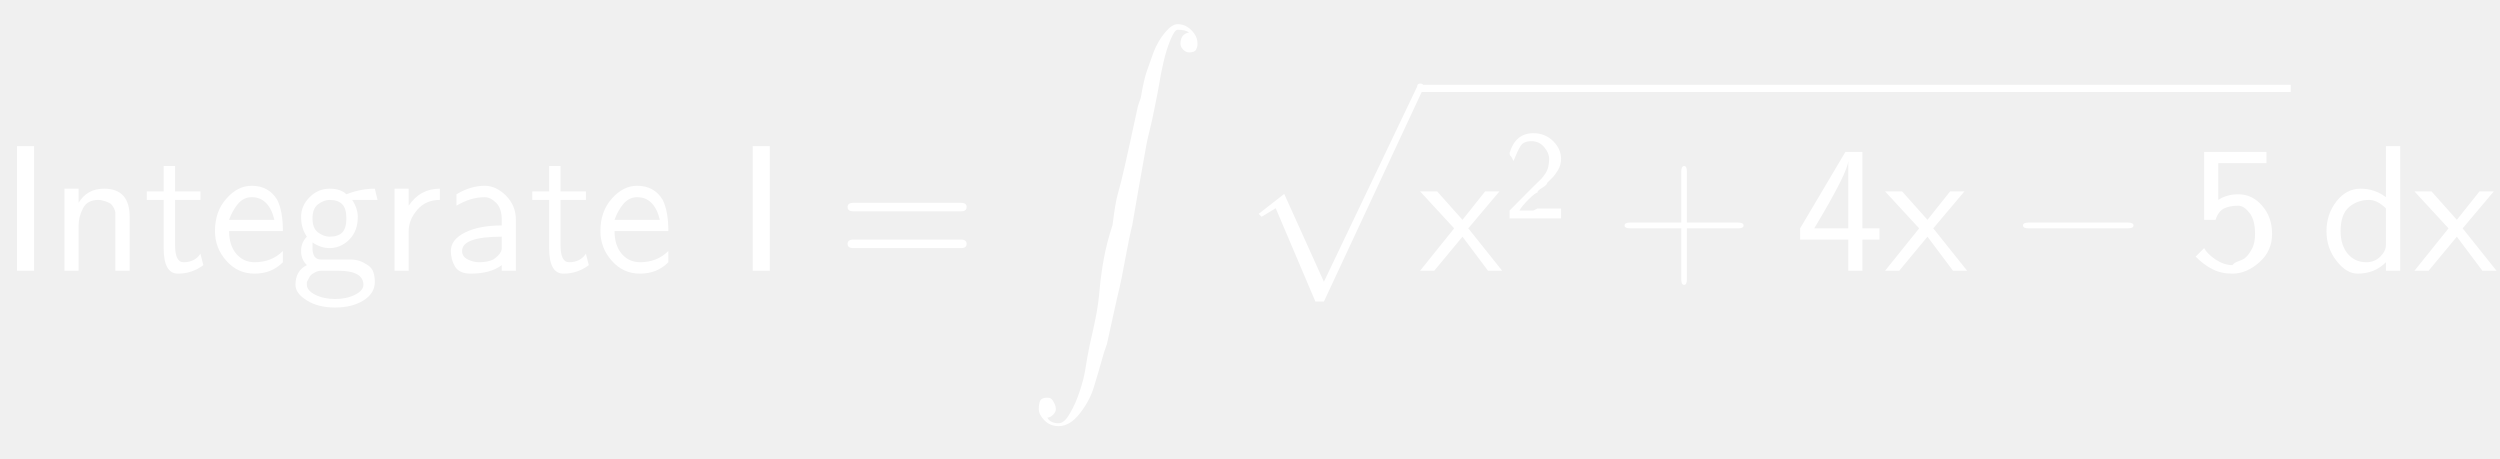
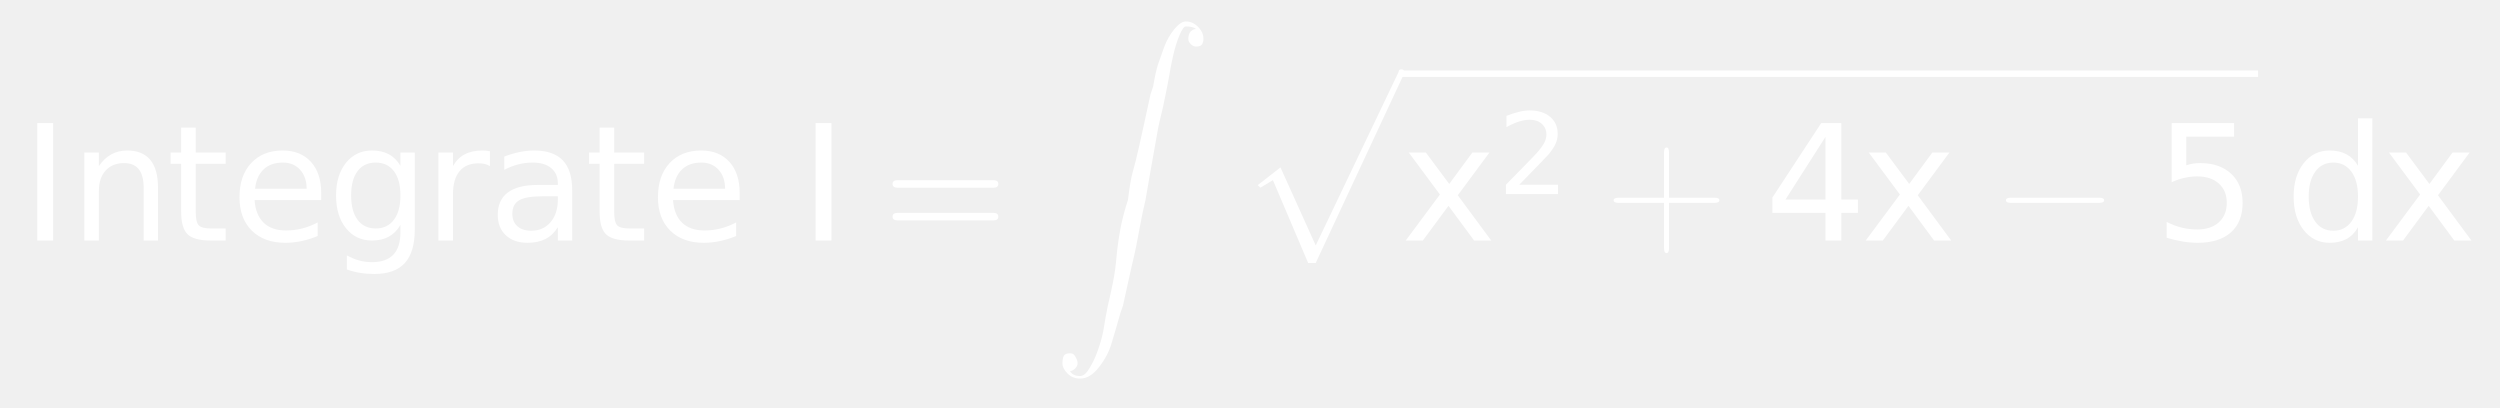
- <svg xmlns="http://www.w3.org/2000/svg" style="fill-opacity:1; color-rendering:auto; color-interpolation:auto; stroke:black; text-rendering:auto; stroke-linecap:square; stroke-miterlimit:10; stroke-opacity:1; shape-rendering:auto; fill:black; stroke-dasharray:none; font-weight:normal; stroke-width:1; font-family:'Dialog'; font-style:normal; stroke-linejoin:miter; font-size:12; stroke-dashoffset:0; image-rendering:auto;" width="207" height="38">
+ <svg xmlns="http://www.w3.org/2000/svg" style="fill-opacity:1; color-rendering:auto; color-interpolation:auto; stroke:black; text-rendering:auto; stroke-linecap:square; stroke-miterlimit:10; stroke-opacity:1; shape-rendering:auto; fill:black; stroke-dasharray:none; font-weight:normal; stroke-width:1; font-family:'Dialog'; font-style:normal; stroke-linejoin:miter; font-size:12; stroke-dashoffset:0; image-rendering:auto;" width="233" height="38">
  <defs id="genericDefs" />
  <g>
-     <g transform="scale(15,15) translate(0,1.4945)" style="font-size:1; fill:white; text-rendering:geometricPrecision; color-rendering:optimizeQuality; image-rendering:optimizeQuality; font-family:'jlm_cmss10'; color-interpolation:linearRGB; stroke:white;">
-       <path style="stroke:none;" d="M0.188 -0.688 L0.188 0 L0.094 0 L0.094 -0.688 L0.188 -0.688 Z" />
+     <g transform="scale(15,15) translate(0.1333,1.4945) scale(0.1,0.1)" style="fill:white; text-rendering:geometricPrecision; color-rendering:optimizeQuality; image-rendering:optimizeQuality; color-interpolation:linearRGB; stroke:white;">
+       <path style="stroke:none;" d="M0.984 -7.297 L1.969 -7.297 L1.969 0 L0.984 0 L0.984 -7.297 ZM8.484 -3.297 L8.484 0 L7.594 0 L7.594 -3.266 Q7.594 -4.047 7.289 -4.43 Q6.984 -4.812 6.375 -4.812 Q5.656 -4.812 5.234 -4.352 Q4.812 -3.891 4.812 -3.094 L4.812 0 L3.906 0 L3.906 -5.469 L4.812 -5.469 L4.812 -4.625 Q5.141 -5.109 5.578 -5.352 Q6.016 -5.594 6.578 -5.594 Q7.516 -5.594 8 -5.016 Q8.484 -4.438 8.484 -3.297 ZM10.828 -7.016 L10.828 -5.469 L12.688 -5.469 L12.688 -4.766 L10.828 -4.766 L10.828 -1.797 Q10.828 -1.141 11.016 -0.945 Q11.203 -0.75 11.766 -0.75 L12.688 -0.75 L12.688 0 L11.766 0 Q10.719 0 10.32 -0.391 Q9.922 -0.781 9.922 -1.797 L9.922 -4.766 L9.266 -4.766 L9.266 -5.469 L9.922 -5.469 L9.922 -7.016 L10.828 -7.016 ZM18.625 -2.953 L18.625 -2.516 L14.484 -2.516 Q14.547 -1.594 15.047 -1.109 Q15.547 -0.625 16.438 -0.625 Q16.953 -0.625 17.445 -0.75 Q17.938 -0.875 18.406 -1.125 L18.406 -0.281 Q17.922 -0.078 17.414 0.031 Q16.906 0.141 16.391 0.141 Q15.078 0.141 14.312 -0.617 Q13.547 -1.375 13.547 -2.688 Q13.547 -4.031 14.273 -4.812 Q15 -5.594 16.234 -5.594 Q17.344 -5.594 17.984 -4.891 Q18.625 -4.188 18.625 -2.953 ZM17.719 -3.219 Q17.719 -3.953 17.312 -4.398 Q16.906 -4.844 16.25 -4.844 Q15.484 -4.844 15.039 -4.414 Q14.594 -3.984 14.516 -3.219 L17.719 -3.219 ZM23.547 -2.797 Q23.547 -3.781 23.141 -4.312 Q22.734 -4.844 22.016 -4.844 Q21.281 -4.844 20.883 -4.312 Q20.484 -3.781 20.484 -2.797 Q20.484 -1.828 20.883 -1.289 Q21.281 -0.75 22.016 -0.75 Q22.734 -0.75 23.141 -1.289 Q23.547 -1.828 23.547 -2.797 ZM24.438 -0.672 Q24.438 0.719 23.82 1.398 Q23.203 2.078 21.922 2.078 Q21.453 2.078 21.031 2.008 Q20.609 1.938 20.219 1.797 L20.219 0.922 Q20.609 1.141 20.992 1.242 Q21.375 1.344 21.781 1.344 Q22.656 1.344 23.102 0.883 Q23.547 0.422 23.547 -0.516 L23.547 -0.969 Q23.266 -0.484 22.828 -0.242 Q22.391 0 21.781 0 Q20.781 0 20.164 -0.766 Q19.547 -1.531 19.547 -2.797 Q19.547 -4.062 20.164 -4.828 Q20.781 -5.594 21.781 -5.594 Q22.391 -5.594 22.828 -5.359 Q23.266 -5.125 23.547 -4.641 L23.547 -5.469 L24.438 -5.469 L24.438 -0.672 ZM29.109 -4.625 Q28.953 -4.719 28.781 -4.758 Q28.609 -4.797 28.391 -4.797 Q27.625 -4.797 27.219 -4.305 Q26.812 -3.812 26.812 -2.875 L26.812 0 L25.906 0 L25.906 -5.469 L26.812 -5.469 L26.812 -4.625 Q27.094 -5.125 27.547 -5.359 Q28 -5.594 28.656 -5.594 Q28.75 -5.594 28.859 -5.586 Q28.969 -5.578 29.109 -5.547 L29.109 -4.625 ZM32.422 -2.75 Q31.344 -2.75 30.922 -2.5 Q30.5 -2.25 30.5 -1.656 Q30.5 -1.172 30.812 -0.891 Q31.125 -0.609 31.672 -0.609 Q32.422 -0.609 32.875 -1.141 Q33.328 -1.672 33.328 -2.547 L33.328 -2.75 L32.422 -2.75 ZM34.219 -3.125 L34.219 0 L33.328 0 L33.328 -0.828 Q33.016 -0.328 32.555 -0.094 Q32.094 0.141 31.438 0.141 Q30.594 0.141 30.094 -0.328 Q29.594 -0.797 29.594 -1.594 Q29.594 -2.516 30.219 -2.984 Q30.844 -3.453 32.062 -3.453 L33.328 -3.453 L33.328 -3.547 Q33.328 -4.156 32.914 -4.5 Q32.5 -4.844 31.766 -4.844 Q31.297 -4.844 30.852 -4.727 Q30.406 -4.609 30 -4.391 L30 -5.219 Q30.5 -5.406 30.961 -5.5 Q31.422 -5.594 31.859 -5.594 Q33.047 -5.594 33.633 -4.984 Q34.219 -4.375 34.219 -3.125 ZM36.828 -7.016 L36.828 -5.469 L38.688 -5.469 L38.688 -4.766 L36.828 -4.766 L36.828 -1.797 Q36.828 -1.141 37.016 -0.945 Q37.203 -0.75 37.766 -0.75 L38.688 -0.75 L38.688 0 L37.766 0 Q36.719 0 36.32 -0.391 Q35.922 -0.781 35.922 -1.797 L35.922 -4.766 L35.266 -4.766 L35.266 -5.469 L35.922 -5.469 L35.922 -7.016 L36.828 -7.016 ZM44.625 -2.953 L44.625 -2.516 L40.484 -2.516 Q40.547 -1.594 41.047 -1.109 Q41.547 -0.625 42.438 -0.625 Q42.953 -0.625 43.445 -0.75 Q43.938 -0.875 44.406 -1.125 L44.406 -0.281 Q43.922 -0.078 43.414 0.031 Q42.906 0.141 42.391 0.141 Q41.078 0.141 40.312 -0.617 Q39.547 -1.375 39.547 -2.688 Q39.547 -4.031 40.273 -4.812 Q41 -5.594 42.234 -5.594 Q43.344 -5.594 43.984 -4.891 Q44.625 -4.188 44.625 -2.953 ZM43.719 -3.219 Q43.719 -3.953 43.312 -4.398 Q42.906 -4.844 42.25 -4.844 Q41.484 -4.844 41.039 -4.414 Q40.594 -3.984 40.516 -3.219 L43.719 -3.219 Z" />
+       <path d="M0.984 -7.297 L1.969 -7.297 L1.969 0 L0.984 0 L0.984 -7.297 Z" style="stroke:none;" transform="scale(10,10) translate(4.8358,0) scale(0.1,0.1)" />
+       <path d="M0.688 -0.328 L0.094 -0.328 Q0.062 -0.328 0.062 -0.352 Q0.062 -0.375 0.094 -0.375 L0.688 -0.375 Q0.719 -0.375 0.719 -0.352 Q0.719 -0.328 0.688 -0.328 ZM0.688 -0.125 L0.094 -0.125 Q0.062 -0.125 0.062 -0.148 Q0.062 -0.172 0.094 -0.172 L0.688 -0.172 Q0.719 -0.172 0.719 -0.148 Q0.719 -0.125 0.688 -0.125 Z" style="stroke:none;" transform="scale(10,10) translate(5.3505,0)" />
    </g>
-     <g transform="matrix(15,0,0,15,0,0) translate(0.2778,1.4945)" style="font-size:1; fill:white; text-rendering:geometricPrecision; color-rendering:optimizeQuality; image-rendering:optimizeQuality; font-family:'jlm_cmss10'; color-interpolation:linearRGB; stroke:white;">
-       <path style="stroke:none;" d="M0.438 -0.297 L0.438 0 L0.359 0 L0.359 -0.297 Q0.359 -0.312 0.359 -0.32 Q0.359 -0.328 0.352 -0.344 Q0.344 -0.359 0.336 -0.367 Q0.328 -0.375 0.305 -0.383 Q0.281 -0.391 0.266 -0.391 Q0.203 -0.391 0.18 -0.344 Q0.156 -0.297 0.156 -0.25 L0.156 0 L0.078 0 L0.078 -0.453 L0.156 -0.453 L0.156 -0.375 Q0.203 -0.453 0.297 -0.453 Q0.438 -0.453 0.438 -0.297 Z" />
-     </g>
-     <g transform="matrix(15,0,0,15,0,0) translate(0.7944,1.4945)" style="font-size:1; fill:white; text-rendering:geometricPrecision; color-rendering:optimizeQuality; image-rendering:optimizeQuality; font-family:'jlm_cmss10'; color-interpolation:linearRGB; stroke:white;">
-       <path style="stroke:none;" d="M0.172 -0.391 L0.172 -0.141 Q0.172 -0.047 0.219 -0.047 Q0.281 -0.047 0.312 -0.094 L0.328 -0.031 Q0.266 0.016 0.188 0.016 Q0.109 0.016 0.109 -0.125 L0.109 -0.391 L0.016 -0.391 L0.016 -0.438 L0.109 -0.438 L0.109 -0.578 L0.172 -0.578 L0.172 -0.438 L0.312 -0.438 L0.312 -0.391 L0.172 -0.391 Z" />
-     </g>
-     <g transform="matrix(15,0,0,15,0,0) translate(1.1556,1.4945)" style="font-size:1; fill:white; text-rendering:geometricPrecision; color-rendering:optimizeQuality; image-rendering:optimizeQuality; font-family:'jlm_cmss10'; color-interpolation:linearRGB; stroke:white;">
-       <path style="stroke:none;" d="M0.406 -0.219 L0.109 -0.219 Q0.109 -0.141 0.148 -0.094 Q0.188 -0.047 0.25 -0.047 Q0.344 -0.047 0.406 -0.109 L0.406 -0.047 Q0.344 0.016 0.25 0.016 Q0.156 0.016 0.094 -0.055 Q0.031 -0.125 0.031 -0.219 Q0.031 -0.328 0.094 -0.398 Q0.156 -0.469 0.234 -0.469 Q0.328 -0.469 0.375 -0.391 Q0.406 -0.328 0.406 -0.219 ZM0.109 -0.281 L0.359 -0.281 Q0.344 -0.344 0.312 -0.375 Q0.281 -0.406 0.234 -0.406 Q0.188 -0.406 0.156 -0.367 Q0.125 -0.328 0.109 -0.281 Z" />
-     </g>
-     <g transform="matrix(15,0,0,15,0,0) translate(1.6,1.4945)" style="font-size:1; fill:white; text-rendering:geometricPrecision; color-rendering:optimizeQuality; image-rendering:optimizeQuality; font-family:'jlm_cmss10'; color-interpolation:linearRGB; stroke:white;">
-       <path style="stroke:none;" d="M0.359 -0.391 L0.344 -0.391 Q0.375 -0.344 0.375 -0.297 Q0.375 -0.219 0.328 -0.172 Q0.281 -0.125 0.219 -0.125 Q0.172 -0.125 0.125 -0.156 Q0.125 -0.141 0.125 -0.125 Q0.125 -0.062 0.172 -0.062 L0.266 -0.062 Q0.281 -0.062 0.297 -0.062 Q0.312 -0.062 0.336 -0.062 Q0.359 -0.062 0.383 -0.055 Q0.406 -0.047 0.43 -0.031 Q0.453 -0.016 0.461 0.008 Q0.469 0.031 0.469 0.062 Q0.469 0.125 0.406 0.164 Q0.344 0.203 0.25 0.203 Q0.156 0.203 0.094 0.164 Q0.031 0.125 0.031 0.078 Q0.031 0 0.094 -0.031 Q0.062 -0.062 0.062 -0.109 Q0.062 -0.156 0.094 -0.188 Q0.062 -0.234 0.062 -0.297 Q0.062 -0.359 0.109 -0.406 Q0.156 -0.453 0.219 -0.453 Q0.281 -0.453 0.312 -0.422 Q0.391 -0.453 0.469 -0.453 L0.484 -0.391 L0.469 -0.391 Q0.469 -0.391 0.453 -0.391 Q0.438 -0.391 0.422 -0.391 Q0.406 -0.391 0.383 -0.391 Q0.359 -0.391 0.359 -0.391 ZM0.219 -0.188 Q0.266 -0.188 0.289 -0.211 Q0.312 -0.234 0.312 -0.289 Q0.312 -0.344 0.289 -0.367 Q0.266 -0.391 0.219 -0.391 Q0.188 -0.391 0.156 -0.367 Q0.125 -0.344 0.125 -0.289 Q0.125 -0.234 0.156 -0.211 Q0.188 -0.188 0.219 -0.188 ZM0.266 0 L0.172 0 Q0.156 0 0.141 0.008 Q0.125 0.016 0.117 0.023 Q0.109 0.031 0.102 0.047 Q0.094 0.062 0.094 0.062 Q0.094 0.062 0.094 0.078 Q0.094 0.109 0.141 0.133 Q0.188 0.156 0.25 0.156 Q0.312 0.156 0.359 0.133 Q0.406 0.109 0.406 0.078 Q0.406 0 0.266 0 Z" />
-     </g>
-     <g transform="matrix(15,0,0,15,0,0) translate(2.1,1.4945)" style="font-size:1; fill:white; text-rendering:geometricPrecision; color-rendering:optimizeQuality; image-rendering:optimizeQuality; font-family:'jlm_cmss10'; color-interpolation:linearRGB; stroke:white;">
-       <path style="stroke:none;" d="M0.156 -0.219 L0.156 0 L0.078 0 L0.078 -0.453 L0.156 -0.453 L0.156 -0.359 Q0.219 -0.453 0.328 -0.453 L0.328 -0.391 Q0.25 -0.391 0.203 -0.336 Q0.156 -0.281 0.156 -0.219 Z" />
-     </g>
-     <g transform="matrix(15,0,0,15,0,0) translate(2.4417,1.4945)" style="font-size:1; fill:white; text-rendering:geometricPrecision; color-rendering:optimizeQuality; image-rendering:optimizeQuality; font-family:'jlm_cmss10'; color-interpolation:linearRGB; stroke:white;">
-       <path style="stroke:none;" d="M0.406 -0.281 L0.406 0 L0.328 0 L0.328 -0.031 Q0.266 0.016 0.156 0.016 Q0.094 0.016 0.07 -0.023 Q0.047 -0.062 0.047 -0.109 Q0.047 -0.172 0.125 -0.211 Q0.203 -0.25 0.328 -0.25 L0.328 -0.281 Q0.328 -0.344 0.297 -0.375 Q0.266 -0.406 0.234 -0.406 Q0.156 -0.406 0.078 -0.359 L0.078 -0.422 Q0.156 -0.469 0.234 -0.469 Q0.297 -0.469 0.352 -0.414 Q0.406 -0.359 0.406 -0.281 ZM0.328 -0.125 L0.328 -0.188 Q0.109 -0.188 0.109 -0.109 Q0.109 -0.078 0.141 -0.062 Q0.172 -0.047 0.203 -0.047 Q0.25 -0.047 0.281 -0.062 Q0.328 -0.094 0.328 -0.125 Z" />
-     </g>
-     <g transform="matrix(15,0,0,15,0,0) translate(2.9222,1.4945)" style="font-size:1; fill:white; text-rendering:geometricPrecision; color-rendering:optimizeQuality; image-rendering:optimizeQuality; font-family:'jlm_cmss10'; color-interpolation:linearRGB; stroke:white;">
-       <path style="stroke:none;" d="M0.172 -0.391 L0.172 -0.141 Q0.172 -0.047 0.219 -0.047 Q0.281 -0.047 0.312 -0.094 L0.328 -0.031 Q0.266 0.016 0.188 0.016 Q0.109 0.016 0.109 -0.125 L0.109 -0.391 L0.016 -0.391 L0.016 -0.438 L0.109 -0.438 L0.109 -0.578 L0.172 -0.578 L0.172 -0.438 L0.312 -0.438 L0.312 -0.391 L0.172 -0.391 Z" />
-     </g>
-     <g transform="matrix(15,0,0,15,0,0) translate(3.2833,1.4945)" style="font-size:1; fill:white; text-rendering:geometricPrecision; color-rendering:optimizeQuality; image-rendering:optimizeQuality; font-family:'jlm_cmss10'; color-interpolation:linearRGB; stroke:white;">
-       <path style="stroke:none;" d="M0.406 -0.219 L0.109 -0.219 Q0.109 -0.141 0.148 -0.094 Q0.188 -0.047 0.25 -0.047 Q0.344 -0.047 0.406 -0.109 L0.406 -0.047 Q0.344 0.016 0.25 0.016 Q0.156 0.016 0.094 -0.055 Q0.031 -0.125 0.031 -0.219 Q0.031 -0.328 0.094 -0.398 Q0.156 -0.469 0.234 -0.469 Q0.328 -0.469 0.375 -0.391 Q0.406 -0.328 0.406 -0.219 ZM0.109 -0.281 L0.359 -0.281 Q0.344 -0.344 0.312 -0.375 Q0.281 -0.406 0.234 -0.406 Q0.188 -0.406 0.156 -0.367 Q0.125 -0.328 0.109 -0.281 Z" />
-     </g>
-     <g transform="matrix(15,0,0,15,0,0) translate(4.0611,1.4945)" style="font-size:1; fill:white; text-rendering:geometricPrecision; color-rendering:optimizeQuality; image-rendering:optimizeQuality; font-family:'jlm_cmss10'; color-interpolation:linearRGB; stroke:white;">
-       <path style="stroke:none;" d="M0.188 -0.688 L0.188 0 L0.094 0 L0.094 -0.688 L0.188 -0.688 Z" />
-     </g>
-     <g transform="matrix(15,0,0,15,0,0) translate(4.6167,1.4945)" style="font-size:1; fill:white; text-rendering:geometricPrecision; color-rendering:optimizeQuality; image-rendering:optimizeQuality; font-family:'jlm_cmss10'; color-interpolation:linearRGB; stroke:white;">
-       <path style="stroke:none;" d="M0.688 -0.328 L0.094 -0.328 Q0.062 -0.328 0.062 -0.352 Q0.062 -0.375 0.094 -0.375 L0.688 -0.375 Q0.719 -0.375 0.719 -0.352 Q0.719 -0.328 0.688 -0.328 ZM0.688 -0.125 L0.094 -0.125 Q0.062 -0.125 0.062 -0.148 Q0.062 -0.172 0.094 -0.172 L0.688 -0.172 Q0.719 -0.172 0.719 -0.148 Q0.719 -0.125 0.688 -0.125 Z" />
-     </g>
-     <g transform="matrix(15,0,0,15,0,0) translate(5.6722,0.1333)" style="font-size:1; fill:white; text-rendering:geometricPrecision; color-rendering:optimizeQuality; image-rendering:optimizeQuality; font-family:'jlm_cmex10'; color-interpolation:linearRGB; stroke:white;">
+     <g transform="matrix(15,0,0,15,0,0) translate(6.5394,0.1333)" style="font-size:1; fill:white; text-rendering:geometricPrecision; color-rendering:optimizeQuality; image-rendering:optimizeQuality; font-family:'jlm_cmex10'; color-interpolation:linearRGB; stroke:white;">
      <path style="stroke:none;" d="M0.109 2.172 Q0.125 2.203 0.172 2.203 Q0.203 2.203 0.234 2.148 Q0.266 2.094 0.289 2.023 Q0.312 1.953 0.32 1.898 Q0.328 1.844 0.344 1.766 Q0.359 1.703 0.375 1.625 Q0.391 1.547 0.398 1.461 Q0.406 1.375 0.422 1.289 Q0.438 1.203 0.469 1.109 Q0.484 0.984 0.5 0.93 Q0.516 0.875 0.539 0.773 Q0.562 0.672 0.57 0.633 Q0.578 0.594 0.609 0.453 L0.625 0.406 Q0.641 0.312 0.656 0.266 Q0.672 0.219 0.695 0.156 Q0.719 0.094 0.758 0.047 Q0.797 0 0.828 0 Q0.859 0 0.883 0.016 Q0.906 0.031 0.922 0.055 Q0.938 0.078 0.938 0.109 Q0.938 0.125 0.93 0.141 Q0.922 0.156 0.891 0.156 Q0.875 0.156 0.859 0.141 Q0.844 0.125 0.844 0.109 Q0.844 0.078 0.859 0.062 Q0.875 0.047 0.891 0.047 Q0.875 0.031 0.828 0.031 Q0.812 0.031 0.789 0.086 Q0.766 0.141 0.75 0.211 Q0.734 0.281 0.727 0.328 Q0.719 0.375 0.703 0.453 Q0.688 0.531 0.672 0.594 Q0.656 0.656 0.641 0.75 Q0.625 0.844 0.609 0.93 Q0.594 1.016 0.578 1.109 Q0.562 1.172 0.539 1.297 Q0.516 1.422 0.508 1.453 Q0.5 1.484 0.469 1.625 Q0.438 1.766 0.438 1.766 L0.422 1.812 Q0.391 1.922 0.367 2 Q0.344 2.078 0.289 2.148 Q0.234 2.219 0.172 2.219 Q0.125 2.219 0.094 2.188 Q0.062 2.156 0.062 2.125 Q0.062 2.094 0.07 2.078 Q0.078 2.062 0.109 2.062 Q0.125 2.062 0.133 2.07 Q0.141 2.078 0.148 2.094 Q0.156 2.109 0.156 2.125 Q0.156 2.141 0.141 2.156 Q0.125 2.172 0.109 2.172 Z" />
    </g>
-     <g transform="matrix(15,0,0,15,0,0) translate(6.8389,0.5084)" style="font-size:1; fill:white; text-rendering:geometricPrecision; color-rendering:optimizeQuality; image-rendering:optimizeQuality; font-family:'jlm_cmex10'; color-interpolation:linearRGB; stroke:white;">
+     <g transform="matrix(15,0,0,15,0,0) translate(7.706,0.4781)" style="font-size:1; fill:white; text-rendering:geometricPrecision; color-rendering:optimizeQuality; image-rendering:optimizeQuality; font-family:'jlm_cmex10'; color-interpolation:linearRGB; stroke:white;">
      <path style="stroke:none;" d="M0.422 1.156 L0.203 0.641 L0.125 0.688 L0.109 0.672 L0.25 0.562 L0.469 1.047 L0.984 -0.031 Q0.984 -0.047 1 -0.047 Q1.016 -0.047 1.016 -0.039 Q1.016 -0.031 1.016 -0.016 Q1.016 -0.016 1.016 -0.016 L0.469 1.156 Q0.453 1.156 0.453 1.156 L0.422 1.156 Z" />
    </g>
    <g transform="matrix(15,0,0,15,0,0)" style="font-size:1; fill:white; text-rendering:geometricPrecision; color-rendering:optimizeQuality; image-rendering:optimizeQuality; font-family:'jlm_cmex10'; color-interpolation:linearRGB; stroke:white;">
-       <rect x="7.839" width="4.806" height="0.04" y="0.468" style="stroke:none;" />
-       <path d="M0.266 -0.234 L0.453 0 L0.375 0 L0.234 -0.188 L0.078 0 L0 0 L0.188 -0.234 L0 -0.438 L0.094 -0.438 L0.234 -0.281 L0.359 -0.438 L0.438 -0.438 L0.266 -0.234 Z" style="stroke:none;" transform="translate(7.8389,1.4945)" />
+       <rect x="8.706" width="5.324" height="0.04" y="0.438" style="stroke:none;" />
+       <path d="M5.484 -5.469 L3.516 -2.812 L5.594 0 L4.531 0 L2.938 -2.156 L1.344 0 L0.281 0 L2.406 -2.859 L0.469 -5.469 L1.531 -5.469 L2.984 -3.516 L4.422 -5.469 L5.484 -5.469 Z" style="stroke:none;" transform="translate(8.7061,1.4945) scale(0.1,0.1)" />
+       <path d="M1.922 -0.828 L5.359 -0.828 L5.359 0 L0.734 0 L0.734 -0.828 Q1.297 -1.406 2.266 -2.391 Q3.234 -3.375 3.484 -3.656 Q3.953 -4.188 4.141 -4.555 Q4.328 -4.922 4.328 -5.281 Q4.328 -5.859 3.922 -6.227 Q3.516 -6.594 2.859 -6.594 Q2.391 -6.594 1.883 -6.43 Q1.375 -6.266 0.781 -5.938 L0.781 -6.938 Q1.375 -7.172 1.891 -7.297 Q2.406 -7.422 2.844 -7.422 Q3.969 -7.422 4.648 -6.859 Q5.328 -6.297 5.328 -5.344 Q5.328 -4.891 5.156 -4.492 Q4.984 -4.094 4.547 -3.547 Q4.422 -3.406 3.766 -2.727 Q3.109 -2.047 1.922 -0.828 Z" style="stroke:none;" transform="translate(9.3054,1.2056) scale(0.07,0.07)" />
+       <path d="M0.406 -0.234 L0.406 0.047 Q0.406 0.078 0.391 0.078 Q0.375 0.078 0.375 0.047 L0.375 -0.234 L0.094 -0.234 Q0.062 -0.234 0.062 -0.25 Q0.062 -0.266 0.094 -0.266 L0.375 -0.266 L0.375 -0.547 Q0.375 -0.578 0.391 -0.578 Q0.406 -0.578 0.406 -0.547 L0.406 -0.266 L0.688 -0.266 Q0.719 -0.266 0.719 -0.25 Q0.719 -0.234 0.688 -0.234 L0.406 -0.234 Z" style="stroke:none;" transform="translate(9.3054,1.2056) scale(1,1) translate(0.6587,0.2889)" />
    </g>
-     <g transform="matrix(15,0,0,15,0,0) translate(8.3,1.2056) scale(0.7,0.7)" style="font-size:1; fill:white; text-rendering:geometricPrecision; color-rendering:optimizeQuality; image-rendering:optimizeQuality; font-family:'jlm_cmss10'; color-interpolation:linearRGB; stroke:white;">
-       <path style="stroke:none;" d="M0.172 -0.188 L0.25 -0.266 Q0.281 -0.297 0.297 -0.312 Q0.312 -0.328 0.328 -0.352 Q0.344 -0.375 0.352 -0.406 Q0.359 -0.438 0.359 -0.469 Q0.359 -0.516 0.32 -0.562 Q0.281 -0.609 0.219 -0.609 Q0.156 -0.609 0.133 -0.57 Q0.109 -0.531 0.078 -0.453 Q0.062 -0.484 0.062 -0.484 Q0.062 -0.484 0.055 -0.492 Q0.047 -0.5 0.047 -0.516 Q0.094 -0.672 0.234 -0.672 Q0.328 -0.672 0.391 -0.609 Q0.453 -0.547 0.453 -0.469 Q0.453 -0.422 0.43 -0.383 Q0.406 -0.344 0.391 -0.328 Q0.375 -0.312 0.344 -0.281 Q0.344 -0.266 0.305 -0.242 Q0.266 -0.219 0.266 -0.203 Q0.25 -0.203 0.195 -0.148 Q0.141 -0.094 0.125 -0.062 L0.234 -0.062 Q0.234 -0.062 0.25 -0.07 Q0.266 -0.078 0.266 -0.078 L0.453 -0.078 L0.453 0 L0.047 0 L0.047 -0.062 L0.172 -0.188 Z" />
+     <g transform="matrix(15,0,0,15,0,0) translate(10.9641,1.4945) scale(0.1,0.1)" style="font-size:1; fill:white; text-rendering:geometricPrecision; color-rendering:optimizeQuality; image-rendering:optimizeQuality; font-family:'jlm_cmss10'; color-interpolation:linearRGB; stroke:white;">
+       <path style="stroke:none;" d="M3.781 -6.438 L1.297 -2.547 L3.781 -2.547 L3.781 -6.438 ZM3.516 -7.297 L4.766 -7.297 L4.766 -2.547 L5.797 -2.547 L5.797 -1.719 L4.766 -1.719 L4.766 0 L3.781 0 L3.781 -1.719 L0.484 -1.719 L0.484 -2.672 L3.516 -7.297 ZM11.484 -5.469 L9.516 -2.812 L11.594 0 L10.531 0 L8.938 -2.156 L7.344 0 L6.281 0 L8.406 -2.859 L6.469 -5.469 L7.531 -5.469 L8.984 -3.516 L10.422 -5.469 L11.484 -5.469 Z" />
+       <path d="M0.656 -0.234 L0.109 -0.234 Q0.078 -0.234 0.078 -0.25 Q0.078 -0.266 0.109 -0.266 L0.656 -0.266 Q0.688 -0.266 0.688 -0.25 Q0.688 -0.234 0.656 -0.234 Z" style="stroke:none;" transform="scale(10,10) translate(1.4216,0)" />
    </g>
-     <g transform="matrix(15,0,0,15,0,0) translate(8.9056,1.4945)" style="font-size:1; fill:white; text-rendering:geometricPrecision; color-rendering:optimizeQuality; image-rendering:optimizeQuality; font-family:'jlm_cmss10'; color-interpolation:linearRGB; stroke:white;">
-       <path style="stroke:none;" d="M0.406 -0.234 L0.406 0.047 Q0.406 0.078 0.391 0.078 Q0.375 0.078 0.375 0.047 L0.375 -0.234 L0.094 -0.234 Q0.062 -0.234 0.062 -0.25 Q0.062 -0.266 0.094 -0.266 L0.375 -0.266 L0.375 -0.547 Q0.375 -0.578 0.391 -0.578 Q0.406 -0.578 0.406 -0.547 L0.406 -0.266 L0.688 -0.266 Q0.719 -0.266 0.719 -0.25 Q0.719 -0.234 0.688 -0.234 L0.406 -0.234 Z" />
-     </g>
-     <g transform="matrix(15,0,0,15,0,0) translate(9.9056,1.4945)" style="font-size:1; fill:white; text-rendering:geometricPrecision; color-rendering:optimizeQuality; image-rendering:optimizeQuality; font-family:'jlm_cmss10'; color-interpolation:linearRGB; stroke:white;">
-       <path style="stroke:none;" d="M0.375 -0.172 L0.375 0 L0.297 0 L0.297 -0.172 L0.031 -0.172 L0.031 -0.234 L0.281 -0.656 L0.375 -0.656 L0.375 -0.234 L0.469 -0.234 L0.469 -0.172 L0.375 -0.172 ZM0.109 -0.234 L0.297 -0.234 L0.297 -0.609 Q0.297 -0.547 0.109 -0.234 Z" />
-     </g>
-     <g transform="matrix(15,0,0,15,0,0) translate(10.4056,1.4945)" style="font-size:1; fill:white; text-rendering:geometricPrecision; color-rendering:optimizeQuality; image-rendering:optimizeQuality; font-family:'jlm_cmss10'; color-interpolation:linearRGB; stroke:white;">
-       <path style="stroke:none;" d="M0.266 -0.234 L0.453 0 L0.375 0 L0.234 -0.188 L0.078 0 L0 0 L0.188 -0.234 L0 -0.438 L0.094 -0.438 L0.234 -0.281 L0.359 -0.438 L0.438 -0.438 L0.266 -0.234 Z" />
-     </g>
-     <g transform="matrix(15,0,0,15,0,0) translate(11.0889,1.4945)" style="font-size:1; fill:white; text-rendering:geometricPrecision; color-rendering:optimizeQuality; image-rendering:optimizeQuality; font-family:'jlm_cmsy10'; color-interpolation:linearRGB; stroke:white;">
-       <path style="stroke:none;" d="M0.656 -0.234 L0.109 -0.234 Q0.078 -0.234 0.078 -0.25 Q0.078 -0.266 0.109 -0.266 L0.656 -0.266 Q0.688 -0.266 0.688 -0.25 Q0.688 -0.234 0.656 -0.234 Z" />
-     </g>
-     <g transform="matrix(15,0,0,15,0,0) translate(12.0889,1.4945)" style="font-size:1; fill:white; text-rendering:geometricPrecision; color-rendering:optimizeQuality; image-rendering:optimizeQuality; font-family:'jlm_cmss10'; color-interpolation:linearRGB; stroke:white;">
-       <path style="stroke:none;" d="M0.156 -0.594 L0.156 -0.391 Q0.203 -0.422 0.266 -0.422 Q0.344 -0.422 0.398 -0.359 Q0.453 -0.297 0.453 -0.203 Q0.453 -0.109 0.383 -0.047 Q0.312 0.016 0.234 0.016 Q0.172 0.016 0.125 -0.008 Q0.078 -0.031 0.031 -0.078 L0.078 -0.125 Q0.094 -0.094 0.141 -0.062 Q0.188 -0.031 0.234 -0.031 Q0.234 -0.031 0.242 -0.039 Q0.25 -0.047 0.273 -0.055 Q0.297 -0.062 0.312 -0.078 Q0.328 -0.094 0.344 -0.125 Q0.359 -0.156 0.359 -0.203 Q0.359 -0.281 0.328 -0.32 Q0.297 -0.359 0.266 -0.359 Q0.219 -0.359 0.188 -0.344 Q0.156 -0.328 0.141 -0.281 L0.078 -0.281 L0.078 -0.656 L0.422 -0.656 L0.422 -0.594 L0.156 -0.594 Z" />
-     </g>
-     <g transform="matrix(15,0,0,15,0,0) translate(12.8112,1.4945)" style="font-size:1; fill:white; text-rendering:geometricPrecision; color-rendering:optimizeQuality; image-rendering:optimizeQuality; font-family:'jlm_cmss10'; color-interpolation:linearRGB; stroke:white;">
-       <path style="stroke:none;" d="M0.438 -0.688 L0.438 0 L0.359 0 L0.359 -0.047 Q0.297 0.016 0.203 0.016 Q0.141 0.016 0.086 -0.055 Q0.031 -0.125 0.031 -0.219 Q0.031 -0.312 0.086 -0.383 Q0.141 -0.453 0.219 -0.453 Q0.297 -0.453 0.359 -0.406 L0.359 -0.688 L0.438 -0.688 ZM0.359 -0.141 L0.359 -0.344 Q0.312 -0.391 0.266 -0.391 Q0.203 -0.391 0.156 -0.352 Q0.109 -0.312 0.109 -0.219 Q0.109 -0.141 0.148 -0.094 Q0.188 -0.047 0.25 -0.047 Q0.297 -0.047 0.328 -0.078 Q0.359 -0.109 0.359 -0.141 Z" />
-     </g>
-     <g transform="matrix(15,0,0,15,0,0) translate(13.3278,1.4945)" style="font-size:1; fill:white; text-rendering:geometricPrecision; color-rendering:optimizeQuality; image-rendering:optimizeQuality; font-family:'jlm_cmss10'; color-interpolation:linearRGB; stroke:white;">
-       <path style="stroke:none;" d="M0.266 -0.234 L0.453 0 L0.375 0 L0.234 -0.188 L0.078 0 L0 0 L0.188 -0.234 L0 -0.438 L0.094 -0.438 L0.234 -0.281 L0.359 -0.438 L0.438 -0.438 L0.266 -0.234 Z" />
+     <g transform="matrix(15,0,0,15,0,0) translate(13.3857,1.4945) scale(0.1,0.1)" style="font-size:1; fill:white; text-rendering:geometricPrecision; color-rendering:optimizeQuality; image-rendering:optimizeQuality; font-family:'jlm_cmsy10'; color-interpolation:linearRGB; stroke:white;">
+       <path style="stroke:none;" d="M1.078 -7.297 L4.953 -7.297 L4.953 -6.453 L1.984 -6.453 L1.984 -4.672 Q2.203 -4.75 2.414 -4.781 Q2.625 -4.812 2.844 -4.812 Q4.062 -4.812 4.773 -4.148 Q5.484 -3.484 5.484 -2.344 Q5.484 -1.156 4.758 -0.508 Q4.031 0.141 2.688 0.141 Q2.234 0.141 1.758 0.062 Q1.281 -0.016 0.766 -0.172 L0.766 -1.156 Q1.219 -0.922 1.688 -0.805 Q2.156 -0.688 2.672 -0.688 Q3.516 -0.688 4.008 -1.133 Q4.5 -1.578 4.5 -2.344 Q4.5 -3.094 4.008 -3.539 Q3.516 -3.984 2.672 -3.984 Q2.281 -3.984 1.883 -3.898 Q1.484 -3.812 1.078 -3.625 L1.078 -7.297 Z" />
+       <path d="M4.547 -4.641 L4.547 -7.594 L5.438 -7.594 L5.438 0 L4.547 0 L4.547 -0.828 Q4.266 -0.328 3.828 -0.094 Q3.391 0.141 2.781 0.141 Q1.797 0.141 1.172 -0.648 Q0.547 -1.438 0.547 -2.734 Q0.547 -4.016 1.172 -4.805 Q1.797 -5.594 2.781 -5.594 Q3.391 -5.594 3.828 -5.359 Q4.266 -5.125 4.547 -4.641 ZM1.484 -2.734 Q1.484 -1.734 1.891 -1.172 Q2.297 -0.609 3.016 -0.609 Q3.719 -0.609 4.133 -1.172 Q4.547 -1.734 4.547 -2.734 Q4.547 -3.719 4.133 -4.281 Q3.719 -4.844 3.016 -4.844 Q2.297 -4.844 1.891 -4.281 Q1.484 -3.719 1.484 -2.734 ZM11.484 -5.469 L9.516 -2.812 L11.594 0 L10.531 0 L8.938 -2.156 L7.344 0 L6.281 0 L8.406 -2.859 L6.469 -5.469 L7.531 -5.469 L8.984 -3.516 L10.422 -5.469 L11.484 -5.469 Z" style="stroke:none;" transform="scale(10,10) translate(0.8107,0) scale(0.1,0.1)" />
    </g>
  </g>
</svg>
